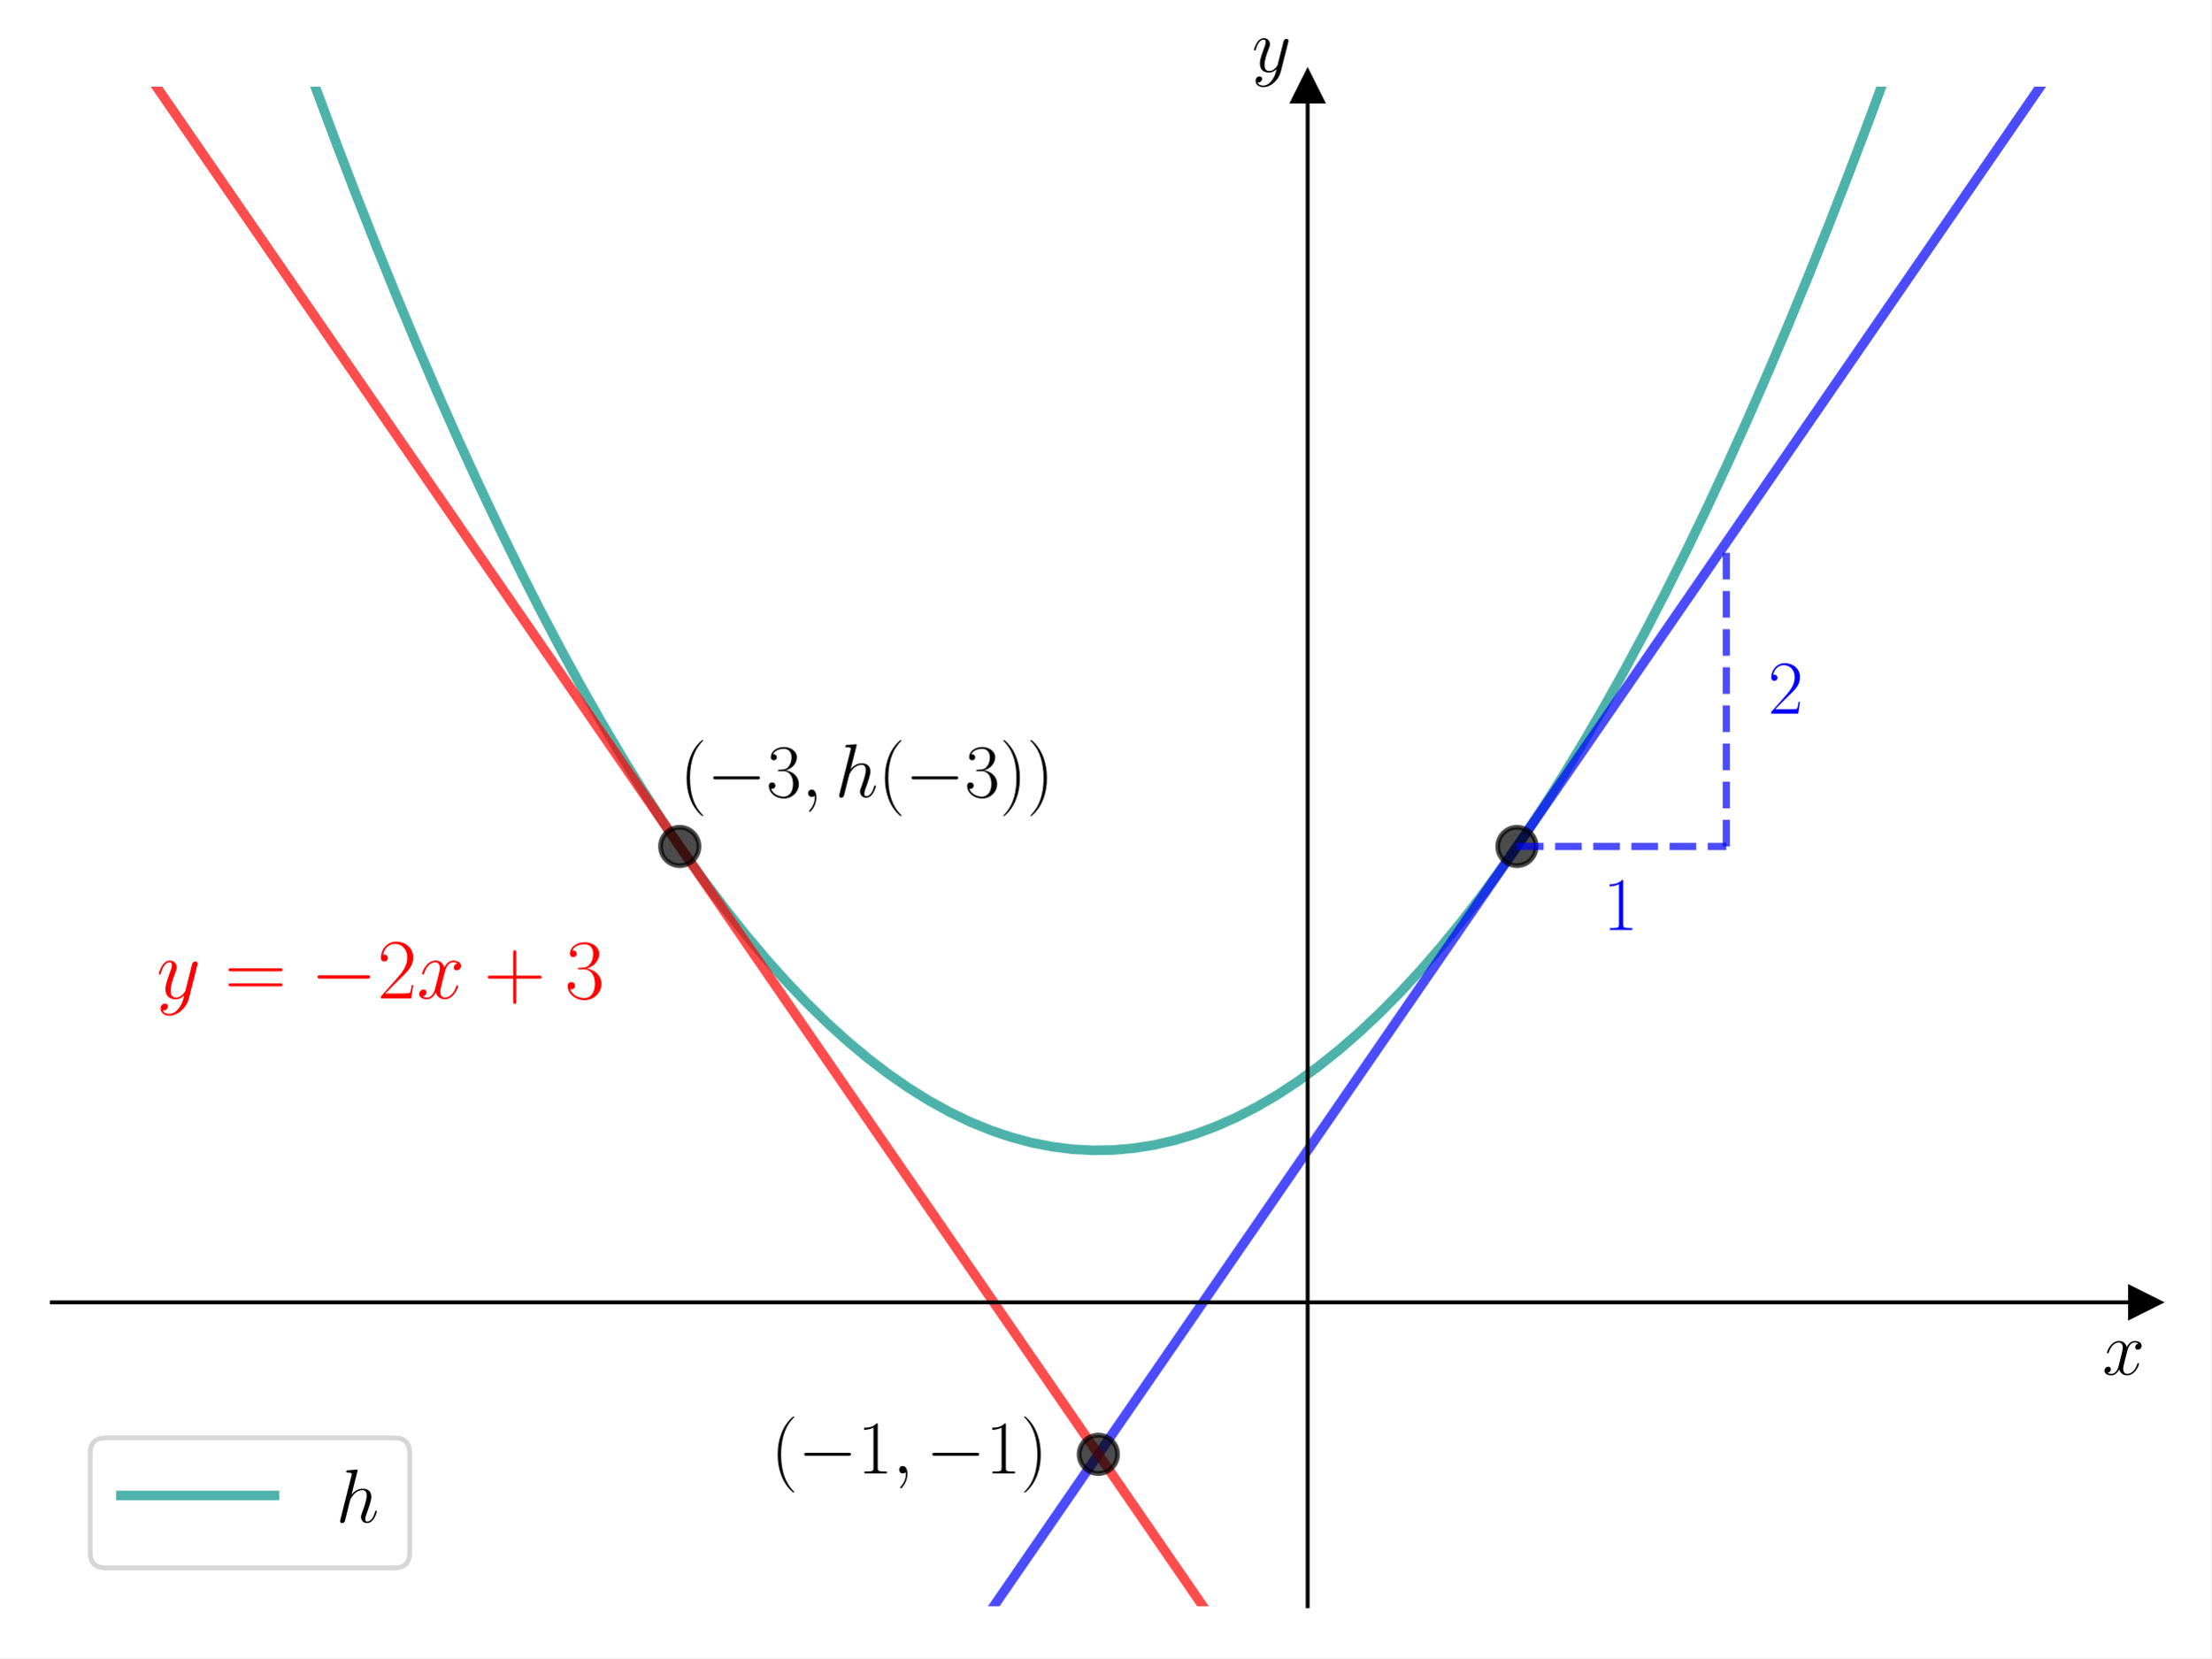
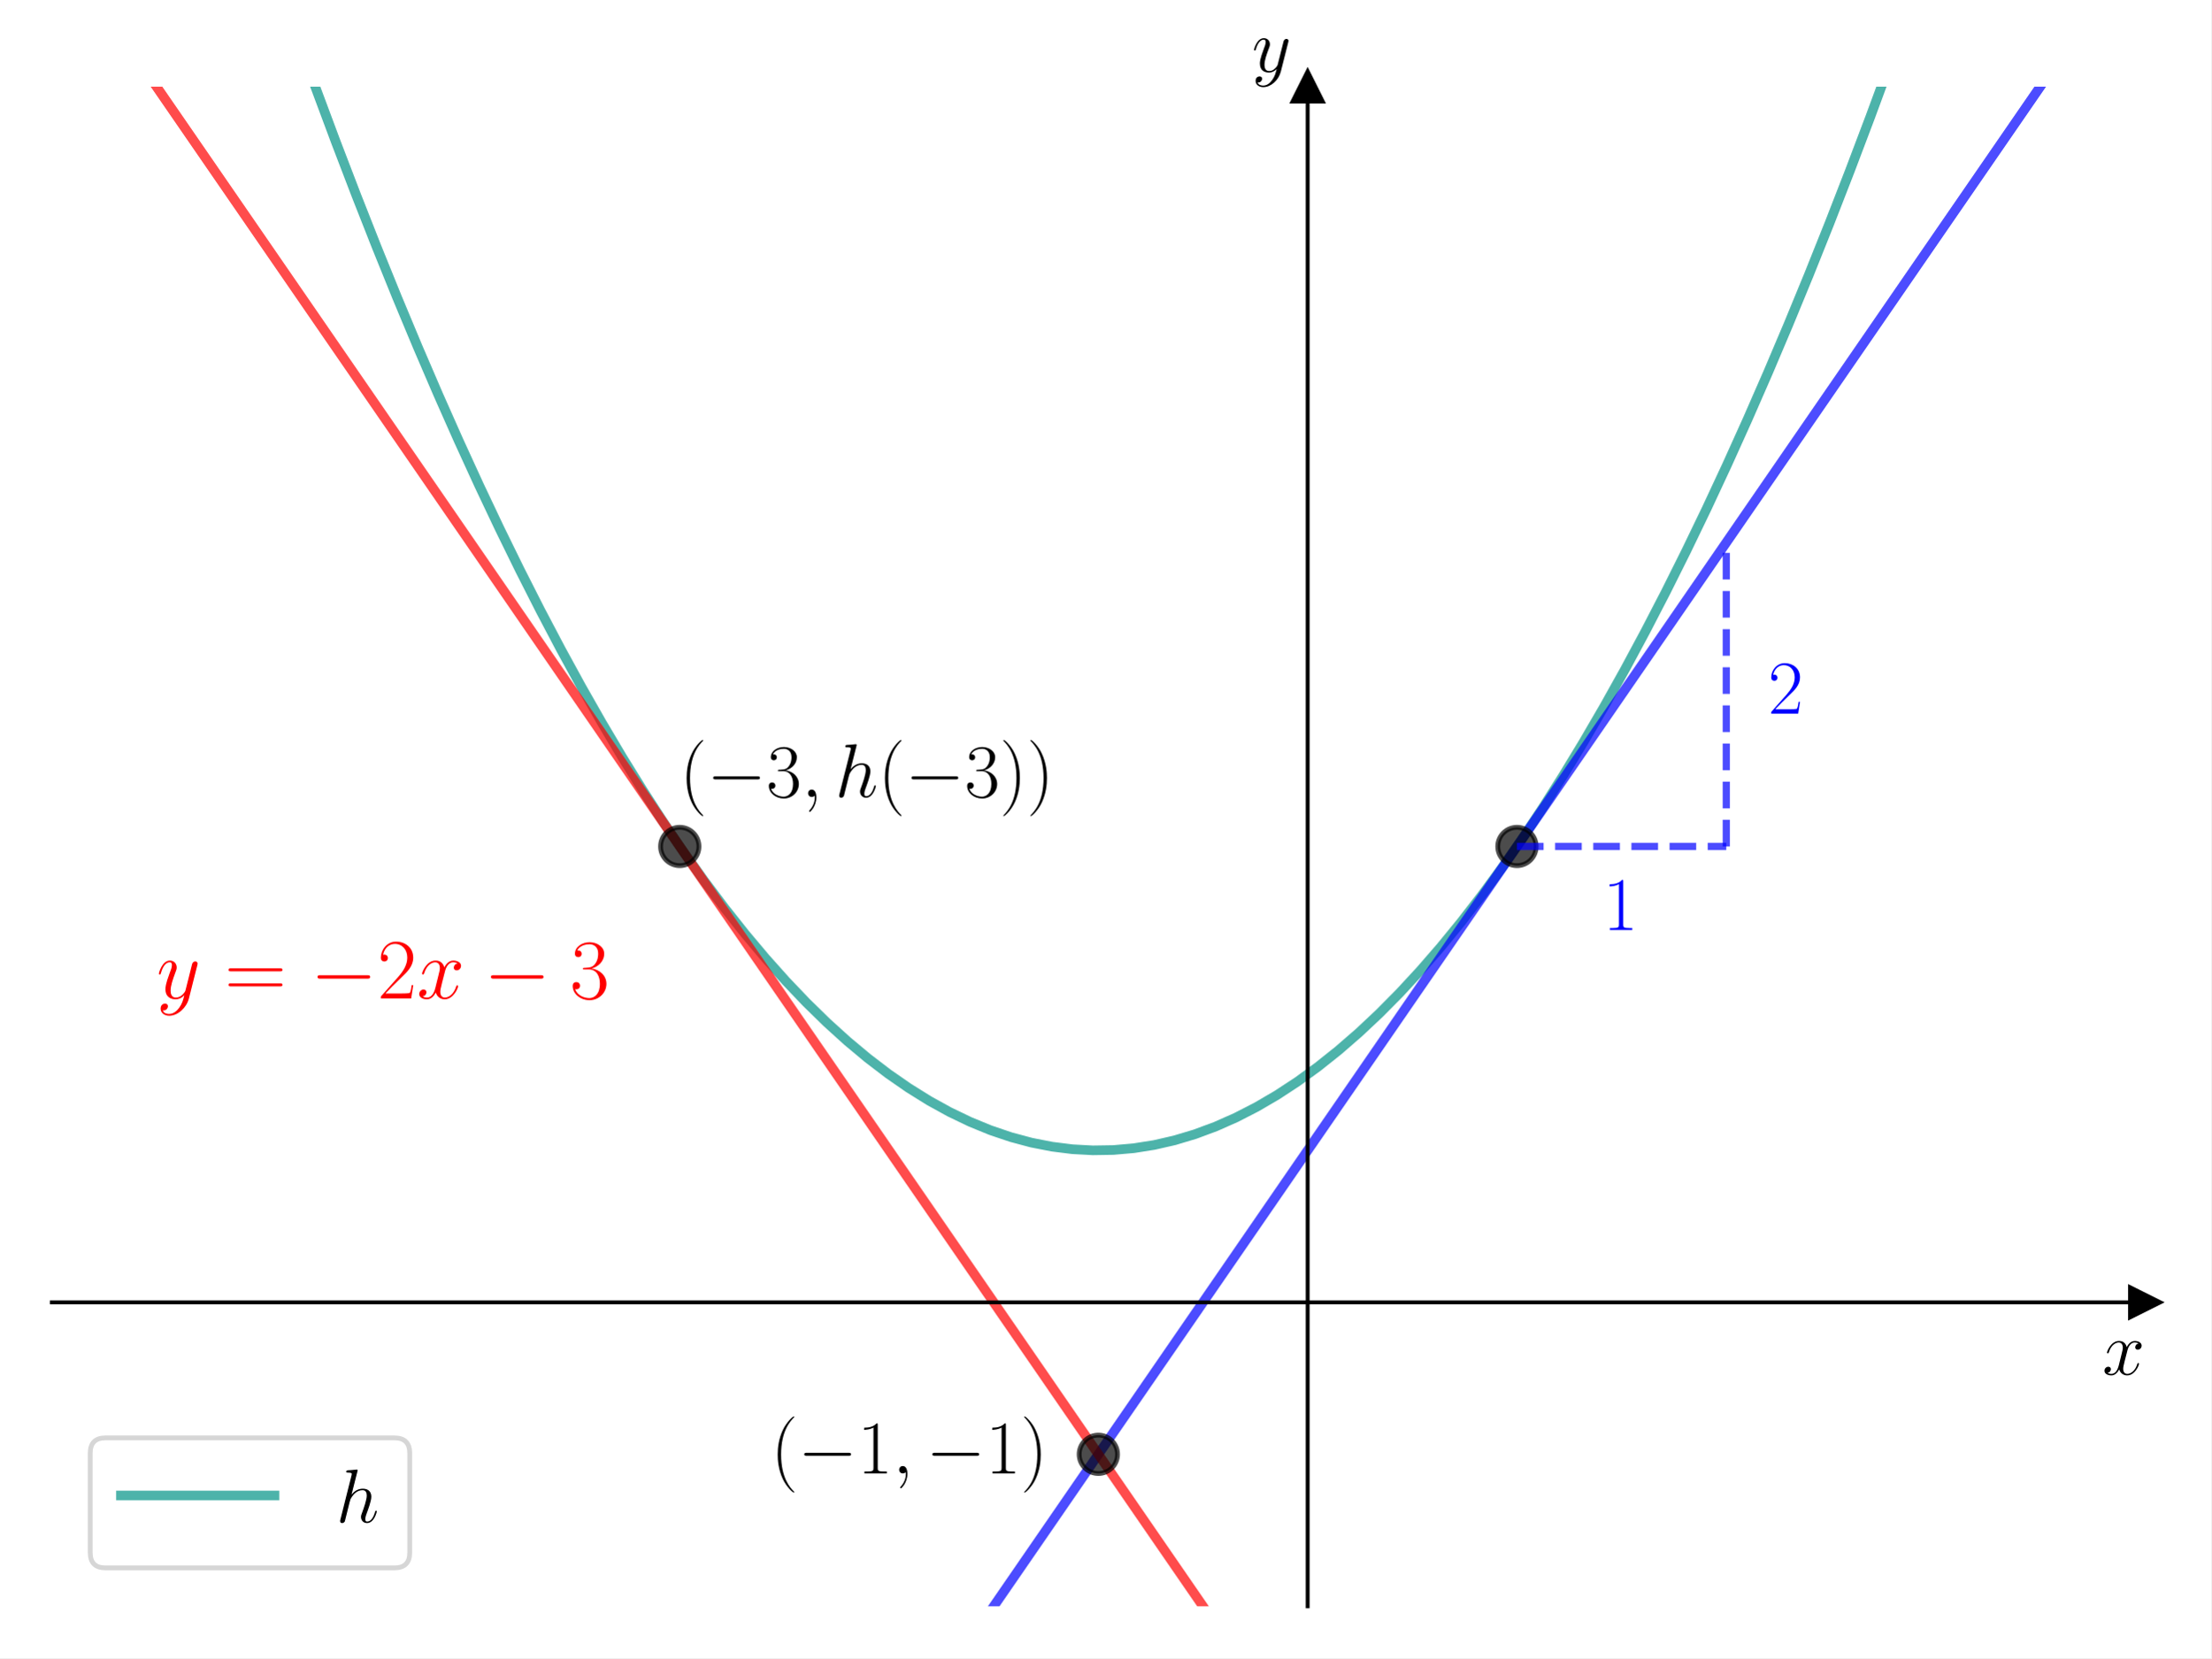
<svg xmlns="http://www.w3.org/2000/svg" xmlns:xlink="http://www.w3.org/1999/xlink" width="460.8pt" height="345.6pt" viewBox="0 0 460.8 345.6" version="1.1">
  <defs>
    <style type="text/css">*{stroke-linejoin: round; stroke-linecap: butt}</style>
  </defs>
  <g id="figure_1">
    <g id="patch_1">
      <path d="M 0 345.6  L 460.8 345.6  L 460.8 0  L 0 0  z " style="fill: #ffffff" />
    </g>
    <g id="axes_1">
      <g id="patch_2">
        <path d="M 10.8 334.8  L 447 334.8  L 447 18.065  L 10.8 18.065  z " style="fill: #ffffff" />
      </g>
      <g id="matplotlib.axis_1">
        <g id="text_1">
          <g transform="translate(438.1306 286.5225) scale(0.16 -0.16)">
            <defs>
              <path id="CMMI12-78" d="M 3034 2606  C 2829 2567 2752 2414 2752 2293  C 2752 2139 2874 2088 2963 2088  C 3155 2088 3290 2254 3290 2427  C 3290 2695 2982 2816 2714 2816  C 2323 2816 2106 2433 2048 2312  C 1901 2816 1504 2816 1389 2816  C 736 2816 390 1980 390 1839  C 390 1814 416 1782 461 1782  C 512 1782 525 1820 538 1846  C 755 2555 1184 2689 1370 2689  C 1658 2689 1715 2420 1715 2267  C 1715 2127 1677 1980 1600 1673  L 1382 798  C 1286 415 1101 64 762 64  C 730 64 570 64 435 147  C 666 192 717 383 717 460  C 717 588 621 664 499 664  C 346 664 179 530 179 326  C 179 57 480 -64 755 -64  C 1062 -64 1280 179 1414 441  C 1517 64 1837 -64 2074 -64  C 2726 -64 3072 773 3072 913  C 3072 945 3046 971 3008 971  C 2950 971 2944 939 2925 888  C 2752 326 2381 64 2093 64  C 1869 64 1747 230 1747 492  C 1747 632 1773 734 1875 1156  L 2099 2024  C 2195 2408 2413 2689 2707 2689  C 2720 2689 2899 2689 3034 2606  z " transform="scale(0.015625)" />
            </defs>
            <use xlink:href="#CMMI12-78" transform="scale(0.996264)" />
          </g>
        </g>
      </g>
      <g id="matplotlib.axis_2">
        <g id="text_2">
          <g transform="translate(260.9097 14.96506) scale(0.16 -0.16)">
            <defs>
              <path id="CMMI12-79" d="M 1683 -700  C 1510 -939 1261 -1152 947 -1152  C 870 -1152 563 -1152 467 -889  C 486 -895 518 -895 531 -895  C 723 -895 851 -729 851 -582  C 851 -435 730 -384 634 -384  C 531 -384 307 -458 307 -759  C 307 -1071 582 -1286 947 -1286  C 1587 -1286 2234 -700 2413 6  L 3040 2485  C 3046 2517 3059 2556 3059 2594  C 3059 2689 2982 2753 2886 2753  C 2829 2753 2694 2727 2643 2535  L 2170 658  C 2138 543 2138 530 2086 460  C 1958 281 1747 64 1440 64  C 1082 64 1050 415 1050 588  C 1050 952 1222 1443 1395 1903  C 1466 2088 1504 2178 1504 2305  C 1504 2574 1312 2816 998 2816  C 410 2816 173 1890 173 1839  C 173 1814 198 1782 243 1782  C 301 1782 307 1807 333 1897  C 486 2433 730 2689 979 2689  C 1037 2689 1146 2689 1146 2478  C 1146 2312 1075 2127 979 1884  C 666 1047 666 837 666 683  C 666 77 1101 -64 1421 -64  C 1606 -64 1837 -6 2061 230  L 2067 224  C 1971 -147 1907 -392 1683 -700  z " transform="scale(0.015625)" />
            </defs>
            <use xlink:href="#CMMI12-79" transform="scale(0.996264)" />
          </g>
        </g>
      </g>
      <g id="line2d_1">
        <defs>
-           <path id="mbb6bb80252" d="M 3 0  L -3 -3  L -3 3  z " style="stroke: #000000; stroke-linejoin: miter" />
+           <path id="mb047d02186" d="M 3 0  L -3 -3  L -3 3  z " style="stroke: #000000; stroke-linejoin: miter" />
        </defs>
        <g>
-           <use xlink:href="#mbb6bb80252" x="447" y="271.453" style="stroke: #000000; stroke-linejoin: miter" />
+           <use xlink:href="#mb047d02186" x="447" y="271.453" style="stroke: #000000; stroke-linejoin: miter" />
        </g>
      </g>
      <g id="line2d_2">
        <defs>
-           <path id="m2015dfe1c9" d="M 0 -3  L -3 3  L 3 3  z " style="stroke: #000000; stroke-linejoin: miter" />
+           <path id="m8ff350b7a5" d="M 0 -3  L -3 3  L 3 3  z " style="stroke: #000000; stroke-linejoin: miter" />
        </defs>
        <g>
-           <use xlink:href="#m2015dfe1c9" x="272.52" y="18.065" style="stroke: #000000; stroke-linejoin: miter" />
+           <use xlink:href="#m8ff350b7a5" x="272.52" y="18.065" style="stroke: #000000; stroke-linejoin: miter" />
        </g>
      </g>
      <g id="line2d_3">
-         <path d="M 58.829 -1  L 61.455 6.414  L 65.719 18.147  L 69.983 29.579  L 74.247 40.707  L 78.511 51.533  L 82.775 62.056  L 87.039 72.277  L 91.303 82.195  L 95.567 91.81  L 99.831 101.123  L 104.095 110.133  L 108.359 118.84  L 112.623 127.245  L 116.887 135.347  L 121.15 143.146  L 125.414 150.643  L 129.678 157.837  L 133.942 164.728  L 138.206 171.317  L 142.47 177.603  L 146.734 183.587  L 150.998 189.268  L 155.262 194.646  L 159.526 199.721  L 163.79 204.494  L 168.054 208.964  L 172.318 213.132  L 176.582 216.997  L 180.846 220.559  L 185.109 223.818  L 189.373 226.775  L 193.637 229.43  L 197.901 231.781  L 202.165 233.83  L 206.429 235.577  L 210.693 237.02  L 214.957 238.161  L 219.221 239  L 223.485 239.535  L 227.749 239.768  L 232.013 239.699  L 236.277 239.326  L 240.541 238.652  L 244.804 237.674  L 249.068 236.394  L 253.332 234.811  L 257.596 232.925  L 261.86 230.737  L 266.124 228.246  L 270.388 225.453  L 274.652 222.357  L 278.916 218.958  L 283.18 215.256  L 287.444 211.252  L 291.708 206.946  L 295.972 202.336  L 300.236 197.424  L 304.499 192.209  L 308.763 186.692  L 313.027 180.872  L 317.291 174.749  L 321.555 168.324  L 325.819 161.596  L 330.083 154.565  L 334.347 147.232  L 338.611 139.596  L 342.875 131.658  L 347.139 123.416  L 351.403 114.872  L 355.667 106.026  L 359.931 96.877  L 364.194 87.425  L 368.458 77.67  L 372.722 67.613  L 376.986 57.253  L 381.25 46.591  L 385.514 35.626  L 389.778 24.358  L 394.042 12.787  L 398.306 0.914  L 398.976 -1  " clip-path="url(#p3ae04f4964)" style="fill: none; stroke: #029386; stroke-opacity: 0.7; stroke-width: 2; stroke-linecap: square" />
+         <path d="M 58.829 -1  L 61.455 6.414  L 65.719 18.147  L 69.983 29.579  L 74.247 40.707  L 78.511 51.533  L 82.775 62.056  L 87.039 72.277  L 91.303 82.195  L 95.567 91.81  L 99.831 101.123  L 104.095 110.133  L 108.359 118.84  L 112.623 127.245  L 116.887 135.347  L 121.15 143.146  L 125.414 150.643  L 129.678 157.837  L 133.942 164.728  L 138.206 171.317  L 142.47 177.603  L 146.734 183.587  L 150.998 189.268  L 155.262 194.646  L 159.526 199.721  L 163.79 204.494  L 168.054 208.964  L 172.318 213.132  L 176.582 216.997  L 180.846 220.559  L 185.109 223.818  L 189.373 226.775  L 193.637 229.43  L 197.901 231.781  L 202.165 233.83  L 206.429 235.577  L 210.693 237.02  L 214.957 238.161  L 219.221 239  L 223.485 239.535  L 227.749 239.768  L 232.013 239.699  L 236.277 239.326  L 240.541 238.652  L 244.804 237.674  L 249.068 236.394  L 253.332 234.811  L 257.596 232.925  L 261.86 230.737  L 266.124 228.246  L 270.388 225.453  L 274.652 222.357  L 278.916 218.958  L 283.18 215.256  L 287.444 211.252  L 291.708 206.946  L 295.972 202.336  L 300.236 197.424  L 304.499 192.209  L 308.763 186.692  L 313.027 180.872  L 317.291 174.749  L 321.555 168.324  L 325.819 161.596  L 330.083 154.565  L 334.347 147.232  L 338.611 139.596  L 342.875 131.658  L 347.139 123.416  L 351.403 114.872  L 355.667 106.026  L 359.931 96.877  L 364.194 87.425  L 368.458 77.67  L 372.722 67.613  L 376.986 57.253  L 381.25 46.591  L 385.514 35.626  L 389.778 24.358  L 394.042 12.787  L 398.306 0.914  L 398.976 -1  " clip-path="url(#p2343c2bd51)" style="fill: none; stroke: #029386; stroke-opacity: 0.7; stroke-width: 2; stroke-linecap: square" />
      </g>
      <g id="line2d_4">
-         <path d="M 198.965 346.6  L 438.318 -1  L 438.318 -1  " clip-path="url(#p3ae04f4964)" style="fill: none; stroke: #0000ff; stroke-opacity: 0.7; stroke-width: 2; stroke-linecap: square" />
+         <path d="M 198.965 346.6  L 438.318 -1  L 438.318 -1  " clip-path="url(#p2343c2bd51)" style="fill: none; stroke: #0000ff; stroke-opacity: 0.7; stroke-width: 2; stroke-linecap: square" />
      </g>
      <g id="line2d_5">
        <defs>
-           <path id="mc47e293b83" d="M 0 4  C 1.061 4 2.078 3.579 2.828 2.828  C 3.579 2.078 4 1.061 4 0  C 4 -1.061 3.579 -2.078 2.828 -2.828  C 2.078 -3.579 1.061 -4 0 -4  C -1.061 -4 -2.078 -3.579 -2.828 -2.828  C -3.579 -2.078 -4 -1.061 -4 0  C -4 1.061 -3.579 2.078 -2.828 2.828  C -2.078 3.579 -1.061 4 0 4  z " style="stroke: #000000; stroke-opacity: 0.7" />
+           <path id="mbb538f1f20" d="M 0 4  C 1.061 4 2.078 3.579 2.828 2.828  C 3.579 2.078 4 1.061 4 0  C 4 -1.061 3.579 -2.078 2.828 -2.828  C 2.078 -3.579 1.061 -4 0 -4  C -1.061 -4 -2.078 -3.579 -2.828 -2.828  C -3.579 -2.078 -4 -1.061 -4 0  C -4 1.061 -3.579 2.078 -2.828 2.828  C -2.078 3.579 -1.061 4 0 4  z " style="stroke: #000000; stroke-opacity: 0.7" />
        </defs>
-         <g clip-path="url(#p3ae04f4964)">
-           <use xlink:href="#mc47e293b83" x="316.14" y="176.432" style="fill-opacity: 0.7; stroke: #000000; stroke-opacity: 0.7" />
+         <g clip-path="url(#p2343c2bd51)">
+           <use xlink:href="#mbb538f1f20" x="316.14" y="176.432" style="fill-opacity: 0.7; stroke: #000000; stroke-opacity: 0.7" />
        </g>
      </g>
      <g id="line2d_6">
-         <path d="M 19.482 -1  L 258.835 346.6  L 258.835 346.6  " clip-path="url(#p3ae04f4964)" style="fill: none; stroke: #ff0000; stroke-opacity: 0.7; stroke-width: 2; stroke-linecap: square" />
+         <path d="M 19.482 -1  L 258.835 346.6  L 258.835 346.6  " clip-path="url(#p2343c2bd51)" style="fill: none; stroke: #ff0000; stroke-opacity: 0.7; stroke-width: 2; stroke-linecap: square" />
      </g>
      <g id="line2d_7">
-         <g clip-path="url(#p3ae04f4964)">
-           <use xlink:href="#mc47e293b83" x="141.66" y="176.432" style="fill-opacity: 0.7; stroke: #000000; stroke-opacity: 0.7" />
+         <g clip-path="url(#p2343c2bd51)">
+           <use xlink:href="#mbb538f1f20" x="141.66" y="176.432" style="fill-opacity: 0.7; stroke: #000000; stroke-opacity: 0.7" />
        </g>
      </g>
      <g id="LineCollection_1">
-         <path d="M 316.14 176.432  L 359.76 176.432  " clip-path="url(#p3ae04f4964)" style="fill: none; stroke-dasharray: 5.55,2.4; stroke-dashoffset: 0; stroke: #0000ff; stroke-opacity: 0.7; stroke-width: 1.5" />
+         <path d="M 316.14 176.432  L 359.76 176.432  " clip-path="url(#p2343c2bd51)" style="fill: none; stroke-dasharray: 5.55,2.4; stroke-dashoffset: 0; stroke: #0000ff; stroke-opacity: 0.7; stroke-width: 1.5" />
      </g>
      <g id="LineCollection_2">
-         <path d="M 359.76 176.432  L 359.76 113.085  " clip-path="url(#p3ae04f4964)" style="fill: none; stroke-dasharray: 5.55,2.4; stroke-dashoffset: 0; stroke: #0000ff; stroke-opacity: 0.7; stroke-width: 1.5" />
+         <path d="M 359.76 176.432  L 359.76 113.085  " clip-path="url(#p2343c2bd51)" style="fill: none; stroke-dasharray: 5.55,2.4; stroke-dashoffset: 0; stroke: #0000ff; stroke-opacity: 0.7; stroke-width: 1.5" />
      </g>
      <g id="line2d_8">
-         <g clip-path="url(#p3ae04f4964)">
-           <use xlink:href="#mc47e293b83" x="228.9" y="303.126" style="fill-opacity: 0.7; stroke: #000000; stroke-opacity: 0.7" />
+         <g clip-path="url(#p2343c2bd51)">
+           <use xlink:href="#mbb538f1f20" x="228.9" y="303.126" style="fill-opacity: 0.7; stroke: #000000; stroke-opacity: 0.7" />
        </g>
      </g>
      <g id="patch_3">
        <path d="M 272.52 334.8  L 272.52 18.065  " style="fill: none; stroke: #000000; stroke-width: 0.8; stroke-linejoin: miter; stroke-linecap: square" />
      </g>
      <g id="patch_4">
        <path d="M 447 334.8  L 447 18.065  " style="fill: none" />
      </g>
      <g id="patch_5">
        <path d="M 10.8 271.453  L 447 271.453  " style="fill: none; stroke: #000000; stroke-width: 0.8; stroke-linejoin: miter; stroke-linecap: square" />
      </g>
      <g id="patch_6">
        <path d="M 10.8 18.065  L 447 18.065  " style="fill: none" />
      </g>
      <g id="text_3">
        <g transform="translate(141.66 166.1125) scale(0.16 -0.16)">
          <defs>
            <path id="CMR17-28" d="M 1958 -1561  C 1958 -1555 1958 -1542 1939 -1523  C 1645 -1224 858 -407 858 1581  C 858 3569 1632 4379 1946 4697  C 1946 4704 1958 4717 1958 4736  C 1958 4755 1939 4768 1914 4768  C 1843 4768 1299 4296 986 3594  C 666 2887 576 2199 576 1588  C 576 1128 621 351 1005 -471  C 1312 -1135 1837 -1600 1914 -1600  C 1946 -1600 1958 -1587 1958 -1561  z " transform="scale(0.015625)" />
            <path id="CMSY10-0" d="M 4218 1472  C 4326 1472 4442 1472 4442 1600  C 4442 1728 4326 1728 4218 1728  L 755 1728  C 646 1728 531 1728 531 1600  C 531 1472 646 1472 755 1472  L 4218 1472  z " transform="scale(0.015625)" />
            <path id="CMR17-33" d="M 1414 2157  C 1984 2157 2234 1662 2234 1090  C 2234 320 1824 25 1453 25  C 1114 25 563 194 390 693  C 422 680 454 680 486 680  C 640 680 755 782 755 948  C 755 1133 614 1216 486 1216  C 378 1216 211 1165 211 926  C 211 335 787 -128 1466 -128  C 2176 -128 2720 430 2720 1085  C 2720 1707 2208 2157 1600 2227  C 2086 2328 2554 2756 2554 3329  C 2554 3820 2048 4179 1472 4179  C 890 4179 378 3829 378 3329  C 378 3110 544 3072 627 3072  C 762 3072 877 3155 877 3321  C 877 3486 762 3569 627 3569  C 602 3569 570 3569 544 3557  C 730 3959 1235 4032 1459 4032  C 1683 4032 2106 3925 2106 3320  C 2106 3143 2080 2828 1862 2550  C 1670 2304 1453 2304 1242 2284  C 1210 2284 1062 2269 1037 2269  C 992 2263 966 2257 966 2208  C 966 2163 973 2157 1101 2157  L 1414 2157  z " transform="scale(0.015625)" />
            <path id="CMMI12-3b" d="M 1248 -31  C 1248 343 1126 619 864 619  C 659 619 557 453 557 313  C 557 172 653 0 870 0  C 954 0 1024 26 1082 83  C 1094 96 1101 96 1107 96  C 1120 96 1120 5 1120 -27  C 1120 -240 1082 -659 710 -1080  C 640 -1157 640 -1170 640 -1183  C 640 -1216 672 -1248 704 -1248  C 755 -1248 1248 -771 1248 -31  z " transform="scale(0.015625)" />
            <path id="CMMI12-68" d="M 1798 4257  C 1805 4283 1818 4321 1818 4352  C 1818 4416 1754 4416 1741 4416  C 1734 4416 1421 4388 1389 4380  C 1280 4373 1184 4358 1069 4358  C 909 4345 864 4339 864 4224  C 864 4160 915 4160 1005 4160  C 1318 4160 1325 4103 1325 4040  C 1325 4002 1312 3951 1306 3932  L 378 248  C 352 152 352 140 352 101  C 352 -38 461 -64 525 -64  C 634 -64 717 19 749 89  L 1037 1245  C 1069 1386 1107 1520 1139 1660  C 1210 1929 1210 1935 1331 2120  C 1453 2305 1741 2689 2234 2689  C 2490 2689 2579 2497 2579 2242  C 2579 1884 2330 1188 2189 805  C 2131 651 2099 568 2099 453  C 2099 166 2298 -64 2605 -64  C 3200 -64 3424 875 3424 913  C 3424 945 3398 971 3360 971  C 3302 971 3296 952 3264 843  C 3117 332 2880 64 2624 64  C 2560 64 2458 64 2458 269  C 2458 436 2534 640 2560 710  C 2675 1018 2963 1773 2963 2145  C 2963 2528 2739 2816 2253 2816  C 1888 2816 1568 2644 1306 2312  L 1798 4257  z " transform="scale(0.015625)" />
            <path id="CMR17-29" d="M 1683 1581  C 1683 2040 1638 2817 1254 3639  C 947 4303 422 4768 346 4768  C 326 4768 301 4761 301 4729  C 301 4717 307 4710 314 4697  C 621 4378 1402 3568 1402 1584  C 1402 -407 627 -1217 314 -1537  C 307 -1549 301 -1556 301 -1568  C 301 -1600 326 -1600 346 -1600  C 416 -1600 960 -1128 1274 -426  C 1594 281 1683 969 1683 1581  z " transform="scale(0.015625)" />
          </defs>
          <use xlink:href="#CMR17-28" transform="scale(0.996264)" />
          <use xlink:href="#CMSY10-0" transform="translate(35.28077 0) scale(0.996264)" />
          <use xlink:href="#CMR17-33" transform="translate(112.7682 0) scale(0.996264)" />
          <use xlink:href="#CMMI12-3b" transform="translate(158.4587 0) scale(0.996264)" />
          <use xlink:href="#CMMI12-68" transform="translate(202.1603 0) scale(0.996264)" />
          <use xlink:href="#CMR17-28" transform="translate(258.3149 0) scale(0.996264)" />
          <use xlink:href="#CMSY10-0" transform="translate(293.5957 0) scale(0.996264)" />
          <use xlink:href="#CMR17-33" transform="translate(371.0832 0) scale(0.996264)" />
          <use xlink:href="#CMR17-29" transform="translate(416.7736 0) scale(0.996264)" />
          <use xlink:href="#CMR17-29" transform="translate(452.0544 0) scale(0.996264)" />
        </g>
      </g>
      <g id="text_4">
        <g style="fill: #ff0000" transform="translate(32.61 208.1058) scale(0.18 -0.18)">
          <defs>
            <path id="CMR17-3d" d="M 4115 2017  C 4211 2017 4307 2017 4307 2125  C 4307 2240 4198 2240 4090 2240  L 512 2240  C 403 2240 294 2240 294 2125  C 294 2017 390 2017 486 2017  L 4115 2017  z M 4090 896  C 4198 896 4307 896 4307 1011  C 4307 1119 4211 1119 4115 1119  L 486 1119  C 390 1119 294 1119 294 1011  C 294 896 403 896 512 896  L 4090 896  z " transform="scale(0.015625)" />
            <path id="CMR17-32" d="M 2669 989  L 2554 989  C 2490 536 2438 459 2413 420  C 2381 369 1920 369 1830 369  L 602 369  C 832 619 1280 1072 1824 1597  C 2214 1967 2669 2402 2669 3035  C 2669 3790 2067 4224 1395 4224  C 691 4224 262 3604 262 3030  C 262 2780 448 2748 525 2748  C 589 2748 781 2787 781 3010  C 781 3207 614 3264 525 3264  C 486 3264 448 3258 422 3245  C 544 3790 915 4058 1306 4058  C 1862 4058 2227 3617 2227 3035  C 2227 2479 1901 2000 1536 1584  L 262 146  L 262 0  L 2515 0  L 2669 989  z " transform="scale(0.015625)" />
-             <path id="CMR17-2b" d="M 2413 1472  L 4109 1472  C 4198 1472 4307 1472 4307 1580  C 4307 1695 4205 1695 4109 1695  L 2413 1695  L 2413 3386  C 2413 3475 2413 3584 2304 3584  C 2189 3584 2189 3482 2189 3386  L 2189 1695  L 493 1695  C 403 1695 294 1695 294 1587  C 294 1472 397 1472 493 1472  L 2189 1472  L 2189 -218  C 2189 -307 2189 -416 2298 -416  C 2413 -416 2413 -314 2413 -218  L 2413 1472  z " transform="scale(0.015625)" />
          </defs>
          <use xlink:href="#CMMI12-79" transform="scale(0.996264)" />
          <use xlink:href="#CMR17-3d" transform="translate(78.81279 0) scale(0.996264)" />
          <use xlink:href="#CMSY10-0" transform="translate(178.2016 0) scale(0.996264)" />
          <use xlink:href="#CMR17-32" transform="translate(255.6891 0) scale(0.996264)" />
          <use xlink:href="#CMMI12-78" transform="translate(301.3795 0) scale(0.996264)" />
-           <use xlink:href="#CMR17-2b" transform="translate(378.9528 0) scale(0.996264)" />
-           <use xlink:href="#CMR17-33" transform="translate(472.8068 0) scale(0.996264)" />
+           <use xlink:href="#CMSY10-0" transform="translate(378.9528 0) scale(0.996264)" />
+           <use xlink:href="#CMR17-33" transform="translate(478.5795 0) scale(0.996264)" />
        </g>
      </g>
      <g id="text_5">
        <g style="fill: #0000ff" transform="translate(334.048 193.8366) scale(0.16 -0.16)">
          <defs>
            <path id="CMR17-31" d="M 1702 4058  C 1702 4192 1696 4192 1606 4192  C 1357 3916 979 3827 621 3827  C 602 3827 570 3827 563 3808  C 557 3795 557 3782 557 3648  C 755 3648 1088 3686 1344 3839  L 1344 461  C 1344 236 1331 160 781 160  L 589 160  L 589 0  C 896 0 1216 0 1523 0  C 1830 0 2150 0 2458 0  L 2458 160  L 2266 160  C 1715 160 1702 230 1702 458  L 1702 4058  z " transform="scale(0.015625)" />
          </defs>
          <use xlink:href="#CMR17-31" transform="scale(0.996264)" />
        </g>
      </g>
      <g id="text_6">
        <g style="fill: #0000ff" transform="translate(368.484 148.7438) scale(0.16 -0.16)">
          <use xlink:href="#CMR17-32" transform="scale(0.996264)" />
        </g>
      </g>
      <g id="text_7">
        <g transform="translate(160.6403 307.1115) scale(0.16 -0.16)">
          <use xlink:href="#CMR17-28" transform="scale(0.996264)" />
          <use xlink:href="#CMSY10-0" transform="translate(35.28077 0) scale(0.996264)" />
          <use xlink:href="#CMR17-31" transform="translate(112.7682 0) scale(0.996264)" />
          <use xlink:href="#CMMI12-3b" transform="translate(158.4587 0) scale(0.996264)" />
          <use xlink:href="#CMSY10-0" transform="translate(202.1603 0) scale(0.996264)" />
          <use xlink:href="#CMR17-31" transform="translate(279.6478 0) scale(0.996264)" />
          <use xlink:href="#CMR17-29" transform="translate(325.3382 0) scale(0.996264)" />
        </g>
      </g>
      <g id="legend_1">
        <g id="patch_7">
          <path d="M 22 326.8  L 82.185 326.8  Q 85.385 326.8 85.385 323.6  L 85.385 302.901  Q 85.385 299.701 82.185 299.701  L 22 299.701  Q 18.8 299.701 18.8 302.901  L 18.8 323.6  Q 18.8 326.8 22 326.8  z " style="fill: #ffffff; opacity: 0.8; stroke: #cccccc; stroke-linejoin: miter" />
        </g>
        <g id="line2d_9">
          <path d="M 25.2 311.701  L 41.2 311.701  L 57.2 311.701  " style="fill: none; stroke: #029386; stroke-opacity: 0.7; stroke-width: 2; stroke-linecap: square" />
        </g>
        <g id="text_8">
          <g transform="translate(70 317.3005) scale(0.16 -0.16)">
            <use xlink:href="#CMMI12-68" transform="scale(0.996264)" />
          </g>
        </g>
      </g>
    </g>
  </g>
  <defs>
-     <clipPath id="p3ae04f4964">
+     <clipPath id="p2343c2bd51">
      <rect x="10.8" y="18.065" width="436.2" height="316.735" />
    </clipPath>
  </defs>
</svg>
